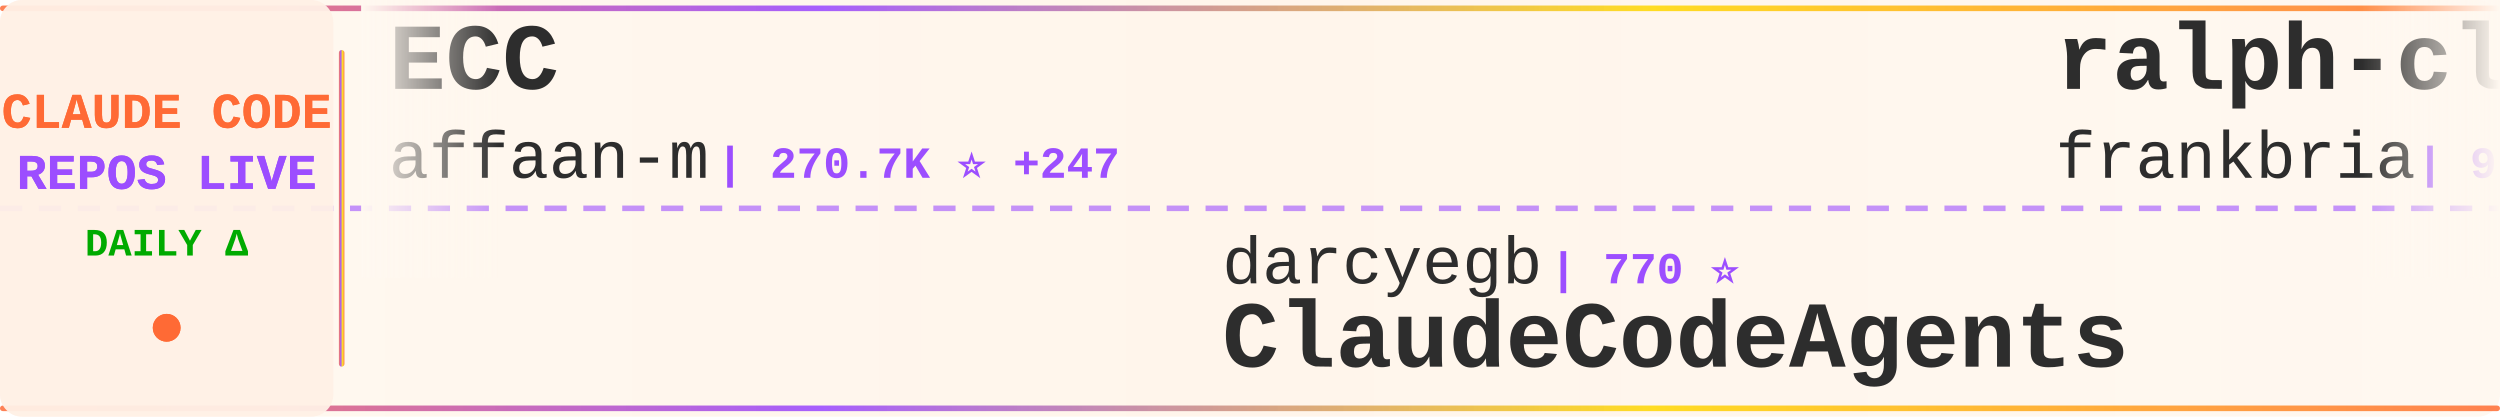
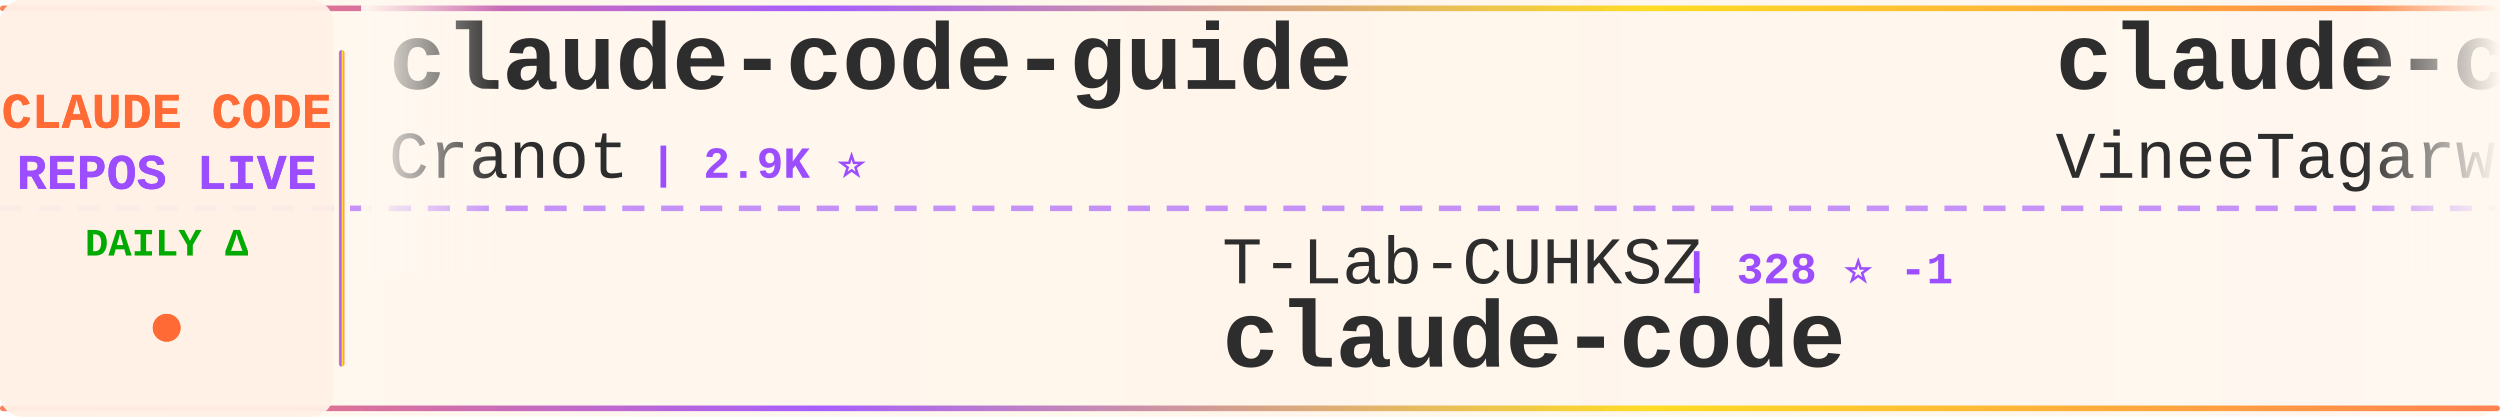
<svg xmlns="http://www.w3.org/2000/svg" width="900" height="150">
  <defs>
    <linearGradient id="tickerBg" x1="0%" y1="0%" x2="100%" y2="0%">
      <stop offset="0%" style="stop-color:#fff8f0;stop-opacity:0.98" />
      <stop offset="50%" style="stop-color:#fff5eb;stop-opacity:1" />
      <stop offset="100%" style="stop-color:#fff8f0;stop-opacity:0.98" />
    </linearGradient>
    <linearGradient id="borderGrad" x1="0%" y1="0%" x2="100%" y2="0%">
      <stop offset="0%" style="stop-color:#FF6B35;stop-opacity:0.85">
        <animate attributeName="stop-opacity" values="0.85;1;0.85" dur="2s" repeatCount="indefinite" />
      </stop>
      <stop offset="33%" style="stop-color:#9C4EFF;stop-opacity:0.9">
        <animate attributeName="stop-opacity" values="0.9;1;0.9" dur="2.2s" repeatCount="indefinite" />
      </stop>
      <stop offset="66%" style="stop-color:#FFD700;stop-opacity:0.85">
        <animate attributeName="stop-opacity" values="0.85;1;0.85" dur="1.8s" repeatCount="indefinite" />
      </stop>
      <stop offset="100%" style="stop-color:#FF6B35;stop-opacity:0.85">
        <animate attributeName="stop-opacity" values="0.85;1;0.85" dur="2s" repeatCount="indefinite" />
      </stop>
    </linearGradient>
    <filter id="textGlow">
      <feGaussianBlur stdDeviation="0.15" result="coloredBlur" />
      <feMerge>
        <feMergeNode in="coloredBlur" />
        <feMergeNode in="SourceGraphic" />
      </feMerge>
    </filter>
    <filter id="metricGlow">
      <feGaussianBlur stdDeviation="0.2" result="coloredBlur" />
      <feMerge>
        <feMergeNode in="coloredBlur" />
        <feMergeNode in="SourceGraphic" />
      </feMerge>
    </filter>
    <linearGradient id="leftFade" x1="0%" y1="0%" x2="100%" y2="0%">
      <stop offset="0%" style="stop-color:#fff8f0;stop-opacity:1" />
      <stop offset="100%" style="stop-color:#fff8f0;stop-opacity:0" />
    </linearGradient>
    <linearGradient id="rightFade" x1="0%" y1="0%" x2="100%" y2="0%">
      <stop offset="0%" style="stop-color:#fff8f0;stop-opacity:0" />
      <stop offset="100%" style="stop-color:#fff8f0;stop-opacity:1" />
    </linearGradient>
  </defs>
  <rect width="900" height="150" fill="url(#tickerBg)" rx="8" />
  <rect x="0" y="2" width="900" height="2" fill="url(#borderGrad)" rx="1" />
  <rect x="0" y="146" width="900" height="2" fill="url(#borderGrad)" rx="1" />
  <line x1="0" y1="75" x2="900" y2="75" stroke="#9C4EFF" stroke-width="2" stroke-dasharray="8 6" opacity="0.6" />
  <rect x="0" y="0" width="120" height="150" fill="#fff0e6" opacity="0.95" rx="8" />
  <text x="60" y="46" font-family="'Courier New', monospace" font-size="18" font-weight="bold" fill="#FF6B35" text-anchor="middle" filter="url(#textGlow)">
    CLAUDE CODE
  </text>
  <text x="60" y="68" font-family="'Courier New', monospace" font-size="18" font-weight="bold" fill="#9C4EFF" text-anchor="middle" filter="url(#textGlow)">
    REPOS LIVE
  </text>
  <text x="60" y="92" font-family="'Courier New', monospace" font-size="14" font-weight="bold" fill="#00aa00" text-anchor="middle">
    DAILY Δ
  </text>
  <circle cx="60" cy="118" r="5" fill="#FF6B35" filter="url(#metricGlow)">
    <animate attributeName="r" values="4;6;4" dur="1.5s" repeatCount="indefinite" />
    <animate attributeName="opacity" values="0.6;1;0.6" dur="1.5s" repeatCount="indefinite" />
  </circle>
  <rect x="122" y="18" width="2" height="114" fill="url(#borderGrad)" rx="1" />
  <clipPath id="tickerClip">
    <rect x="130" y="0" width="770" height="150" />
  </clipPath>
  <g clip-path="url(#tickerClip)">
    <g id="tickerItems">
      <animateTransform attributeName="transform" attributeType="XML" type="translate" from="0 0" to="-3000 0" dur="54s" repeatCount="indefinite" />
      <g transform="translate(0, 0)">
-         <text x="140" y="32" font-family="'Courier New', monospace" font-size="34" font-weight="bold" fill="#2d2d2d">ECC</text>
-         <text x="140" y="64" font-family="'Courier New', monospace" font-size="24" font-weight="normal" fill="#2d2d2d" opacity="1.0">affaan-m</text>
-         <text x="258" y="64" font-family="'Courier New', monospace" font-size="16" font-weight="bold" fill="#9C4EFF"> | 270.7K ⭐ +247</text>
+         <text x="140" y="32" font-family="'Courier New', monospace" font-size="34" font-weight="bold" fill="#2d2d2d">claude-code-guide</text>
+         <text x="140" y="64" font-family="'Courier New', monospace" font-size="24" font-weight="normal" fill="#2d2d2d" opacity="1.0">Cranot</text>
+         <text x="234" y="64" font-family="'Courier New', monospace" font-size="16" font-weight="bold" fill="#9C4EFF"> | 2.9K ⭐</text>
      </g>
      <g transform="translate(300, 0)">
-         <text x="140" y="102" font-family="'Courier New', monospace" font-size="24" font-weight="normal" fill="#2d2d2d" opacity="1.0">darcyegb</text>
-         <text x="258" y="102" font-family="'Courier New', monospace" font-size="16" font-weight="bold" fill="#9C4EFF"> | 770 ⭐</text>
-         <text x="140" y="132" font-family="'Courier New', monospace" font-size="34" font-weight="bold" fill="#2d2d2d">ClaudeCodeAgents</text>
+         <text x="140" y="102" font-family="'Courier New', monospace" font-size="24" font-weight="normal" fill="#2d2d2d" opacity="1.0">T-Lab-CUHKSZ</text>
+         <text x="306" y="102" font-family="'Courier New', monospace" font-size="16" font-weight="bold" fill="#9C4EFF"> | 328 ⭐ -1</text>
+         <text x="140" y="132" font-family="'Courier New', monospace" font-size="34" font-weight="bold" fill="#2d2d2d">claude-code</text>
      </g>
      <g transform="translate(600, 0)">
-         <text x="140" y="32" font-family="'Courier New', monospace" font-size="34" font-weight="bold" fill="#2d2d2d">ralph-claude-code</text>
-         <text x="140" y="64" font-family="'Courier New', monospace" font-size="24" font-weight="normal" fill="#2d2d2d" opacity="1.0">frankbria</text>
-         <text x="270" y="64" font-family="'Courier New', monospace" font-size="16" font-weight="bold" fill="#9C4EFF"> | 9.6K ⭐ +1</text>
+         <text x="140" y="32" font-family="'Courier New', monospace" font-size="34" font-weight="bold" fill="#2d2d2d">claude-code</text>
+         <text x="140" y="64" font-family="'Courier New', monospace" font-size="24" font-weight="normal" fill="#2d2d2d" opacity="1.0">VineeTagarwaL-code</text>
+         <text x="378" y="64" font-family="'Courier New', monospace" font-size="16" font-weight="bold" fill="#9C4EFF"> | 272 ⭐</text>
      </g>
      <g transform="translate(900, 0)">
-         <text x="140" y="102" font-family="'Courier New', monospace" font-size="24" font-weight="normal" fill="#2d2d2d" opacity="1.0">davila7</text>
-         <text x="246" y="102" font-family="'Courier New', monospace" font-size="16" font-weight="bold" fill="#9C4EFF"> | 32.3K ⭐ +13</text>
-         <text x="140" y="132" font-family="'Courier New', monospace" font-size="34" font-weight="bold" fill="#2d2d2d">claude-code-templates</text>
+         <text x="140" y="102" font-family="'Courier New', monospace" font-size="24" font-weight="normal" fill="#2d2d2d" opacity="1.0">pengchengneo</text>
+         <text x="306" y="102" font-family="'Courier New', monospace" font-size="16" font-weight="bold" fill="#9C4EFF"> | 1.8K ⭐</text>
+         <text x="140" y="132" font-family="'Courier New', monospace" font-size="34" font-weight="bold" fill="#2d2d2d">Claude-Code</text>
      </g>
      <g transform="translate(1200, 0)">
-         <text x="140" y="32" font-family="'Courier New', monospace" font-size="34" font-weight="bold" fill="#2d2d2d">claude-code-source-code-...</text>
-         <text x="140" y="64" font-family="'Courier New', monospace" font-size="24" font-weight="normal" fill="#2d2d2d" opacity="1.0">ghuntley</text>
-         <text x="258" y="64" font-family="'Courier New', monospace" font-size="16" font-weight="bold" fill="#9C4EFF"> | 992 ⭐</text>
+         <text x="140" y="32" font-family="'Courier New', monospace" font-size="34" font-weight="bold" fill="#2d2d2d">ClaudeCode</text>
+         <text x="140" y="64" font-family="'Courier New', monospace" font-size="24" font-weight="normal" fill="#2d2d2d" opacity="1.0">guanshan</text>
+         <text x="258" y="64" font-family="'Courier New', monospace" font-size="16" font-weight="bold" fill="#9C4EFF"> | 60 ⭐</text>
      </g>
      <g transform="translate(1500, 0)">
-         <text x="140" y="102" font-family="'Courier New', monospace" font-size="24" font-weight="normal" fill="#2d2d2d" opacity="1.0">zstmfhy</text>
-         <text x="246" y="102" font-family="'Courier New', monospace" font-size="16" font-weight="bold" fill="#9C4EFF"> | 189 ⭐</text>
-         <text x="140" y="132" font-family="'Courier New', monospace" font-size="34" font-weight="bold" fill="#2d2d2d">Claude-code</text>
+         <text x="140" y="102" font-family="'Courier New', monospace" font-size="24" font-weight="normal" fill="#2d2d2d" opacity="1.0">ponponon</text>
+         <text x="258" y="102" font-family="'Courier New', monospace" font-size="16" font-weight="bold" fill="#9C4EFF"> | 2.3K ⭐</text>
+         <text x="140" y="132" font-family="'Courier New', monospace" font-size="34" font-weight="bold" fill="#2d2d2d">claude_code_src</text>
      </g>
      <g transform="translate(1800, 0)">
-         <text x="140" y="32" font-family="'Courier New', monospace" font-size="34" font-weight="bold" fill="#2d2d2d">claude-code</text>
-         <text x="140" y="64" font-family="'Courier New', monospace" font-size="24" font-weight="normal" fill="#2d2d2d" opacity="1.0">jarmuine</text>
-         <text x="258" y="64" font-family="'Courier New', monospace" font-size="16" font-weight="bold" fill="#9C4EFF"> | 2.3K ⭐</text>
+         <text x="140" y="32" font-family="'Courier New', monospace" font-size="34" font-weight="bold" fill="#2d2d2d">claude-code-ultimate-gui...</text>
+         <text x="140" y="64" font-family="'Courier New', monospace" font-size="24" font-weight="normal" fill="#2d2d2d" opacity="1.0">FlorianBruniaux</text>
+         <text x="342" y="64" font-family="'Courier New', monospace" font-size="16" font-weight="bold" fill="#9C4EFF"> | 6.1K ⭐</text>
      </g>
      <g transform="translate(2100, 0)">
-         <text x="140" y="102" font-family="'Courier New', monospace" font-size="24" font-weight="normal" fill="#2d2d2d" opacity="1.0">Alishahryar1</text>
-         <text x="306" y="102" font-family="'Courier New', monospace" font-size="16" font-weight="bold" fill="#9C4EFF"> | 56.4K ⭐ +31</text>
-         <text x="140" y="132" font-family="'Courier New', monospace" font-size="34" font-weight="bold" fill="#2d2d2d">free-claude-code</text>
+         <text x="140" y="102" font-family="'Courier New', monospace" font-size="24" font-weight="normal" fill="#2d2d2d" opacity="1.0">AICoderTudou</text>
+         <text x="306" y="102" font-family="'Courier New', monospace" font-size="16" font-weight="bold" fill="#9C4EFF"> | 494 ⭐</text>
+         <text x="140" y="132" font-family="'Courier New', monospace" font-size="34" font-weight="bold" fill="#2d2d2d">claude-code-tudou</text>
      </g>
      <g transform="translate(2400, 0)">
-         <text x="140" y="32" font-family="'Courier New', monospace" font-size="34" font-weight="bold" fill="#2d2d2d">claude-code-video-toolki...</text>
-         <text x="140" y="64" font-family="'Courier New', monospace" font-size="24" font-weight="normal" fill="#2d2d2d" opacity="1.0">digitalsamba</text>
-         <text x="306" y="64" font-family="'Courier New', monospace" font-size="16" font-weight="bold" fill="#9C4EFF"> | 2.2K ⭐ +5</text>
+         <text x="140" y="32" font-family="'Courier New', monospace" font-size="34" font-weight="bold" fill="#2d2d2d">claude-code</text>
+         <text x="140" y="64" font-family="'Courier New', monospace" font-size="24" font-weight="normal" fill="#2d2d2d" opacity="1.0">alex000kim</text>
+         <text x="282" y="64" font-family="'Courier New', monospace" font-size="16" font-weight="bold" fill="#9C4EFF"> | 236 ⭐</text>
      </g>
      <g transform="translate(2700, 0)">
-         <text x="140" y="102" font-family="'Courier New', monospace" font-size="24" font-weight="normal" fill="#2d2d2d" opacity="1.0">JrCx7scC</text>
-         <text x="258" y="102" font-family="'Courier New', monospace" font-size="16" font-weight="bold" fill="#9C4EFF"> | 376 ⭐</text>
-         <text x="140" y="132" font-family="'Courier New', monospace" font-size="34" font-weight="bold" fill="#2d2d2d">claude-code-source</text>
+         <text x="140" y="102" font-family="'Courier New', monospace" font-size="24" font-weight="normal" fill="#2d2d2d" opacity="1.0">liuup</text>
+         <text x="222" y="102" font-family="'Courier New', monospace" font-size="16" font-weight="bold" fill="#9C4EFF"> | 4.0K ⭐</text>
+         <text x="140" y="132" font-family="'Courier New', monospace" font-size="34" font-weight="bold" fill="#2d2d2d">claude-code-analysis</text>
      </g>
      <g transform="translate(3000, 0)">
-         <text x="140" y="32" font-family="'Courier New', monospace" font-size="34" font-weight="bold" fill="#2d2d2d">ECC</text>
-         <text x="140" y="64" font-family="'Courier New', monospace" font-size="24" font-weight="normal" fill="#2d2d2d" opacity="1.0">affaan-m</text>
-         <text x="258" y="64" font-family="'Courier New', monospace" font-size="16" font-weight="bold" fill="#9C4EFF"> | 270.7K ⭐ +247</text>
+         <text x="140" y="32" font-family="'Courier New', monospace" font-size="34" font-weight="bold" fill="#2d2d2d">claude-code-guide</text>
+         <text x="140" y="64" font-family="'Courier New', monospace" font-size="24" font-weight="normal" fill="#2d2d2d" opacity="1.0">Cranot</text>
+         <text x="234" y="64" font-family="'Courier New', monospace" font-size="16" font-weight="bold" fill="#9C4EFF"> | 2.9K ⭐</text>
      </g>
      <g transform="translate(3300, 0)">
-         <text x="140" y="102" font-family="'Courier New', monospace" font-size="24" font-weight="normal" fill="#2d2d2d" opacity="1.0">darcyegb</text>
-         <text x="258" y="102" font-family="'Courier New', monospace" font-size="16" font-weight="bold" fill="#9C4EFF"> | 770 ⭐</text>
-         <text x="140" y="132" font-family="'Courier New', monospace" font-size="34" font-weight="bold" fill="#2d2d2d">ClaudeCodeAgents</text>
+         <text x="140" y="102" font-family="'Courier New', monospace" font-size="24" font-weight="normal" fill="#2d2d2d" opacity="1.0">T-Lab-CUHKSZ</text>
+         <text x="306" y="102" font-family="'Courier New', monospace" font-size="16" font-weight="bold" fill="#9C4EFF"> | 328 ⭐ -1</text>
+         <text x="140" y="132" font-family="'Courier New', monospace" font-size="34" font-weight="bold" fill="#2d2d2d">claude-code</text>
      </g>
      <g transform="translate(3600, 0)">
-         <text x="140" y="32" font-family="'Courier New', monospace" font-size="34" font-weight="bold" fill="#2d2d2d">ralph-claude-code</text>
-         <text x="140" y="64" font-family="'Courier New', monospace" font-size="24" font-weight="normal" fill="#2d2d2d" opacity="1.0">frankbria</text>
-         <text x="270" y="64" font-family="'Courier New', monospace" font-size="16" font-weight="bold" fill="#9C4EFF"> | 9.6K ⭐ +1</text>
+         <text x="140" y="32" font-family="'Courier New', monospace" font-size="34" font-weight="bold" fill="#2d2d2d">claude-code</text>
+         <text x="140" y="64" font-family="'Courier New', monospace" font-size="24" font-weight="normal" fill="#2d2d2d" opacity="1.0">VineeTagarwaL-code</text>
+         <text x="378" y="64" font-family="'Courier New', monospace" font-size="16" font-weight="bold" fill="#9C4EFF"> | 272 ⭐</text>
      </g>
      <g transform="translate(3900, 0)">
-         <text x="140" y="102" font-family="'Courier New', monospace" font-size="24" font-weight="normal" fill="#2d2d2d" opacity="1.0">davila7</text>
-         <text x="246" y="102" font-family="'Courier New', monospace" font-size="16" font-weight="bold" fill="#9C4EFF"> | 32.3K ⭐ +13</text>
-         <text x="140" y="132" font-family="'Courier New', monospace" font-size="34" font-weight="bold" fill="#2d2d2d">claude-code-templates</text>
+         <text x="140" y="102" font-family="'Courier New', monospace" font-size="24" font-weight="normal" fill="#2d2d2d" opacity="1.0">pengchengneo</text>
+         <text x="306" y="102" font-family="'Courier New', monospace" font-size="16" font-weight="bold" fill="#9C4EFF"> | 1.8K ⭐</text>
+         <text x="140" y="132" font-family="'Courier New', monospace" font-size="34" font-weight="bold" fill="#2d2d2d">Claude-Code</text>
      </g>
    </g>
  </g>
  <rect x="130" y="0" width="50" height="100" fill="url(#leftFade)" />
  <rect x="850" y="0" width="50" height="100" fill="url(#rightFade)" />
</svg>
